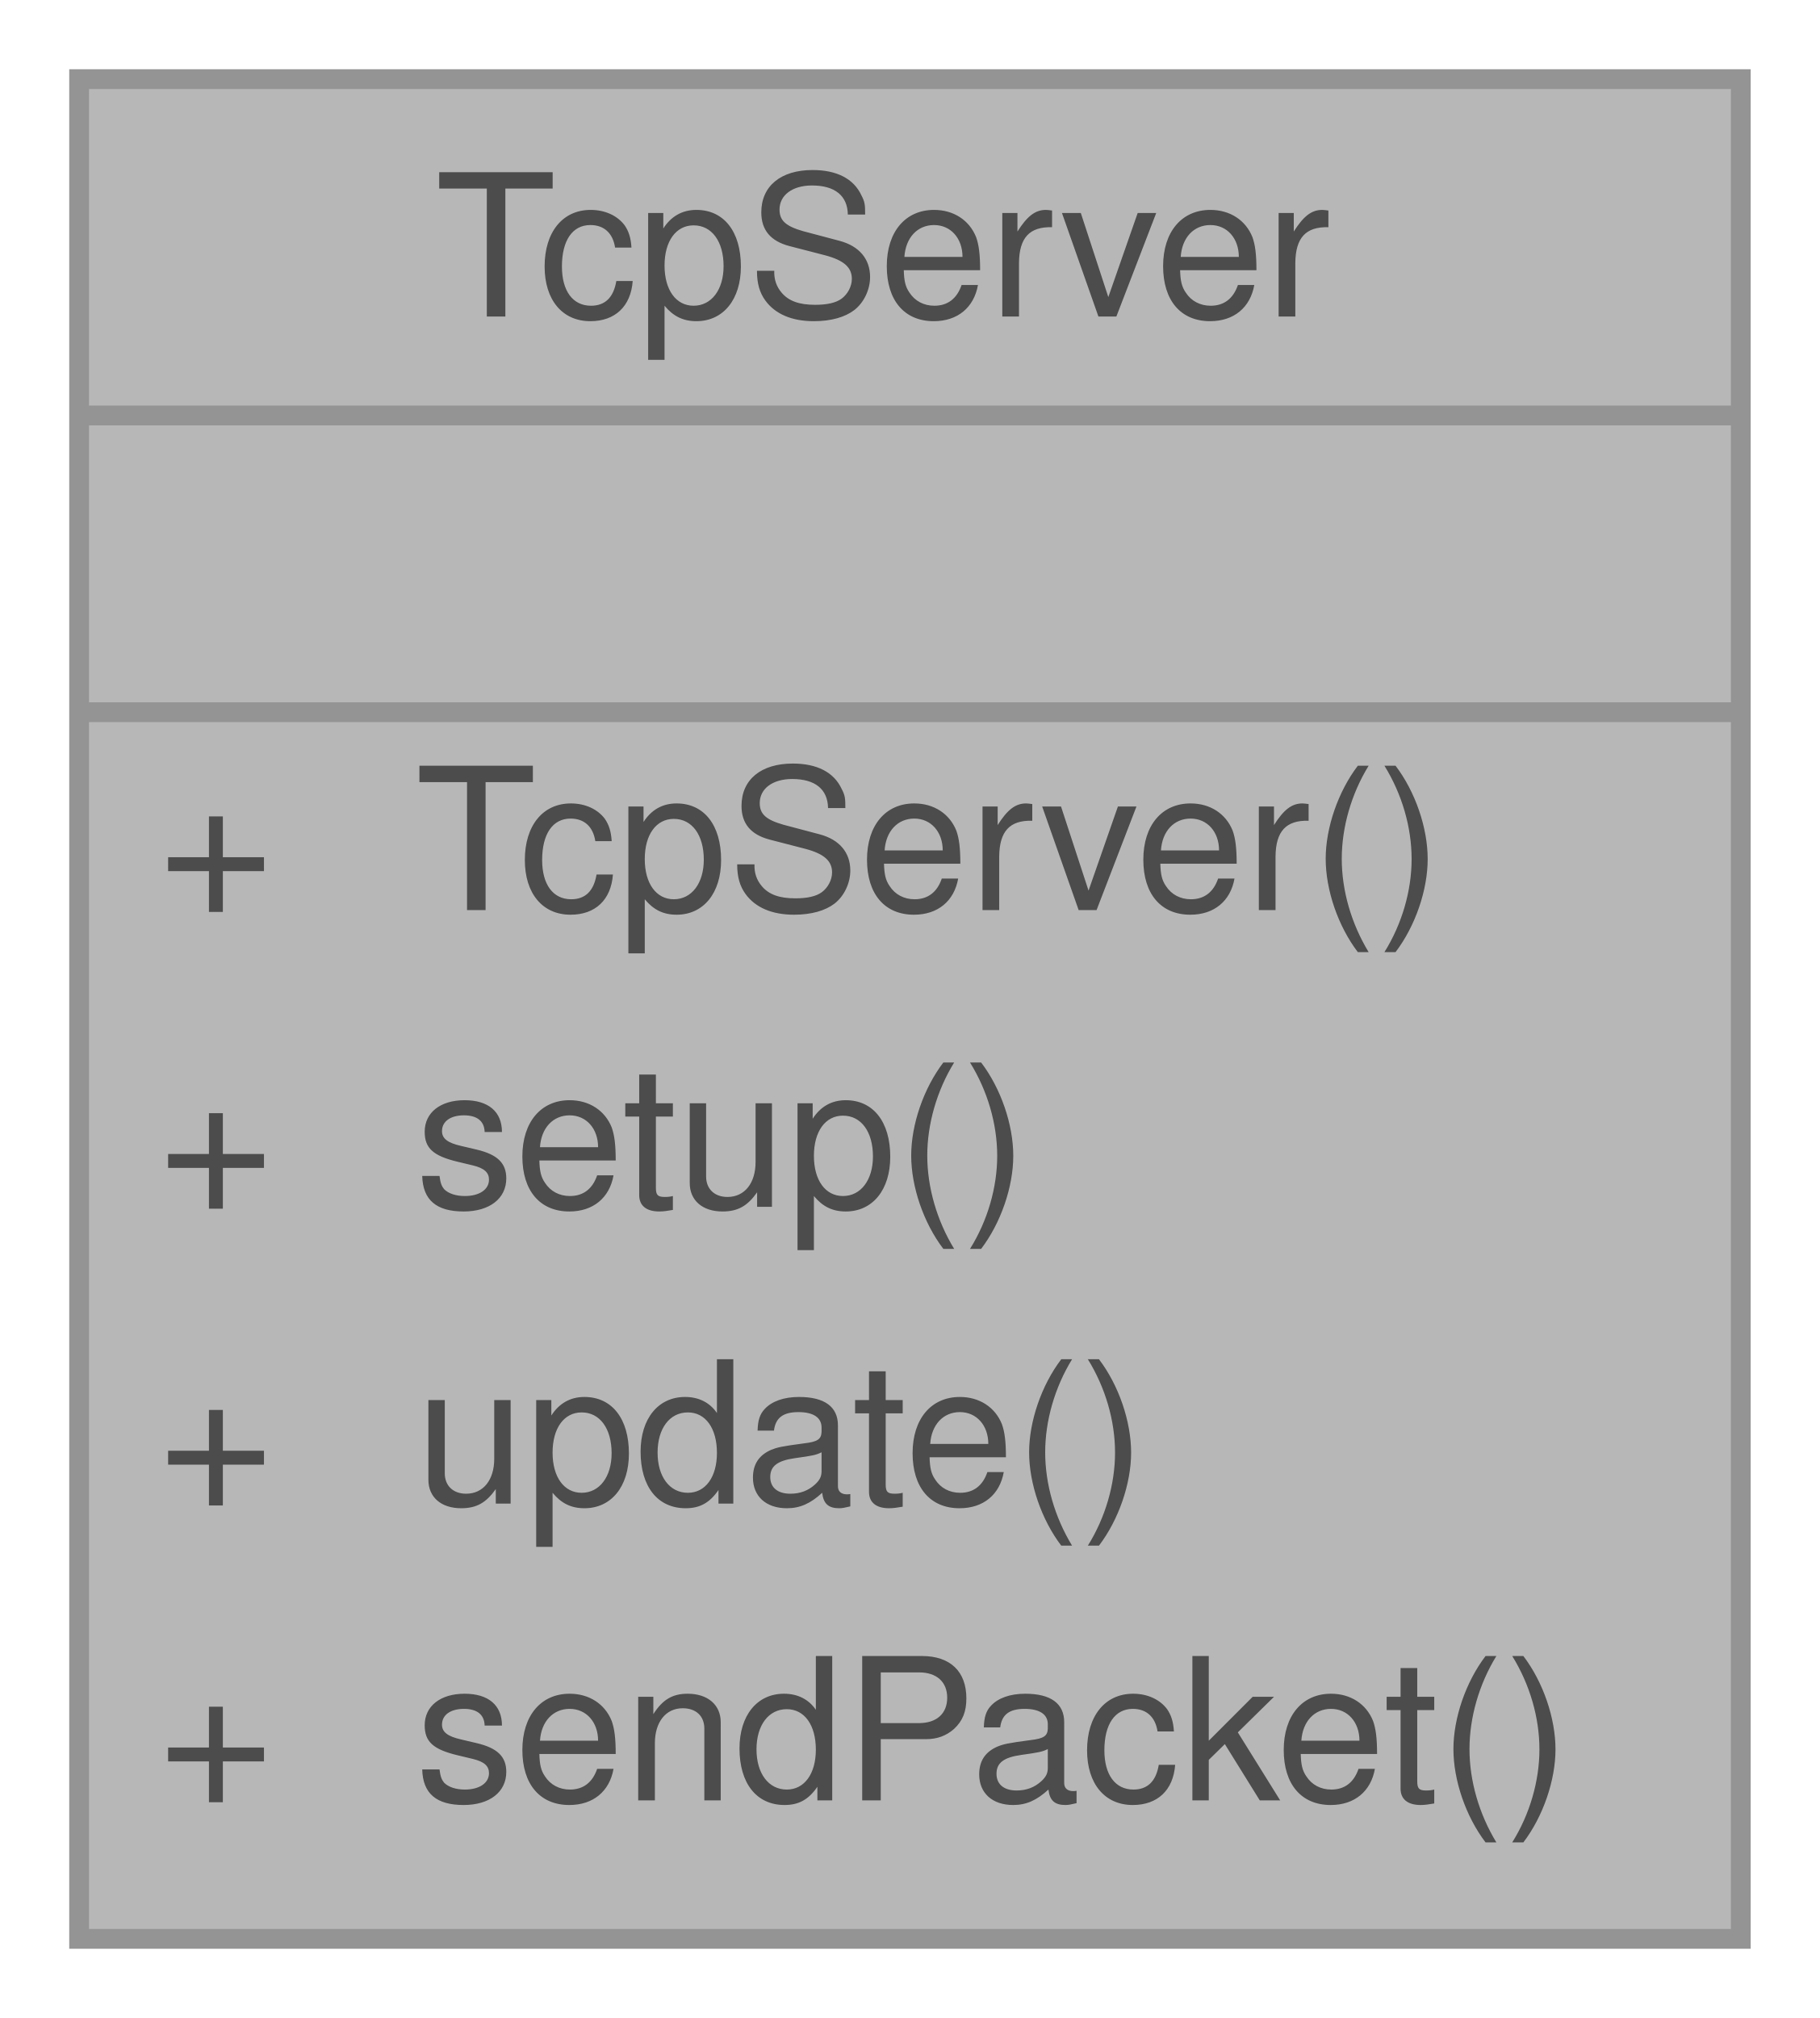
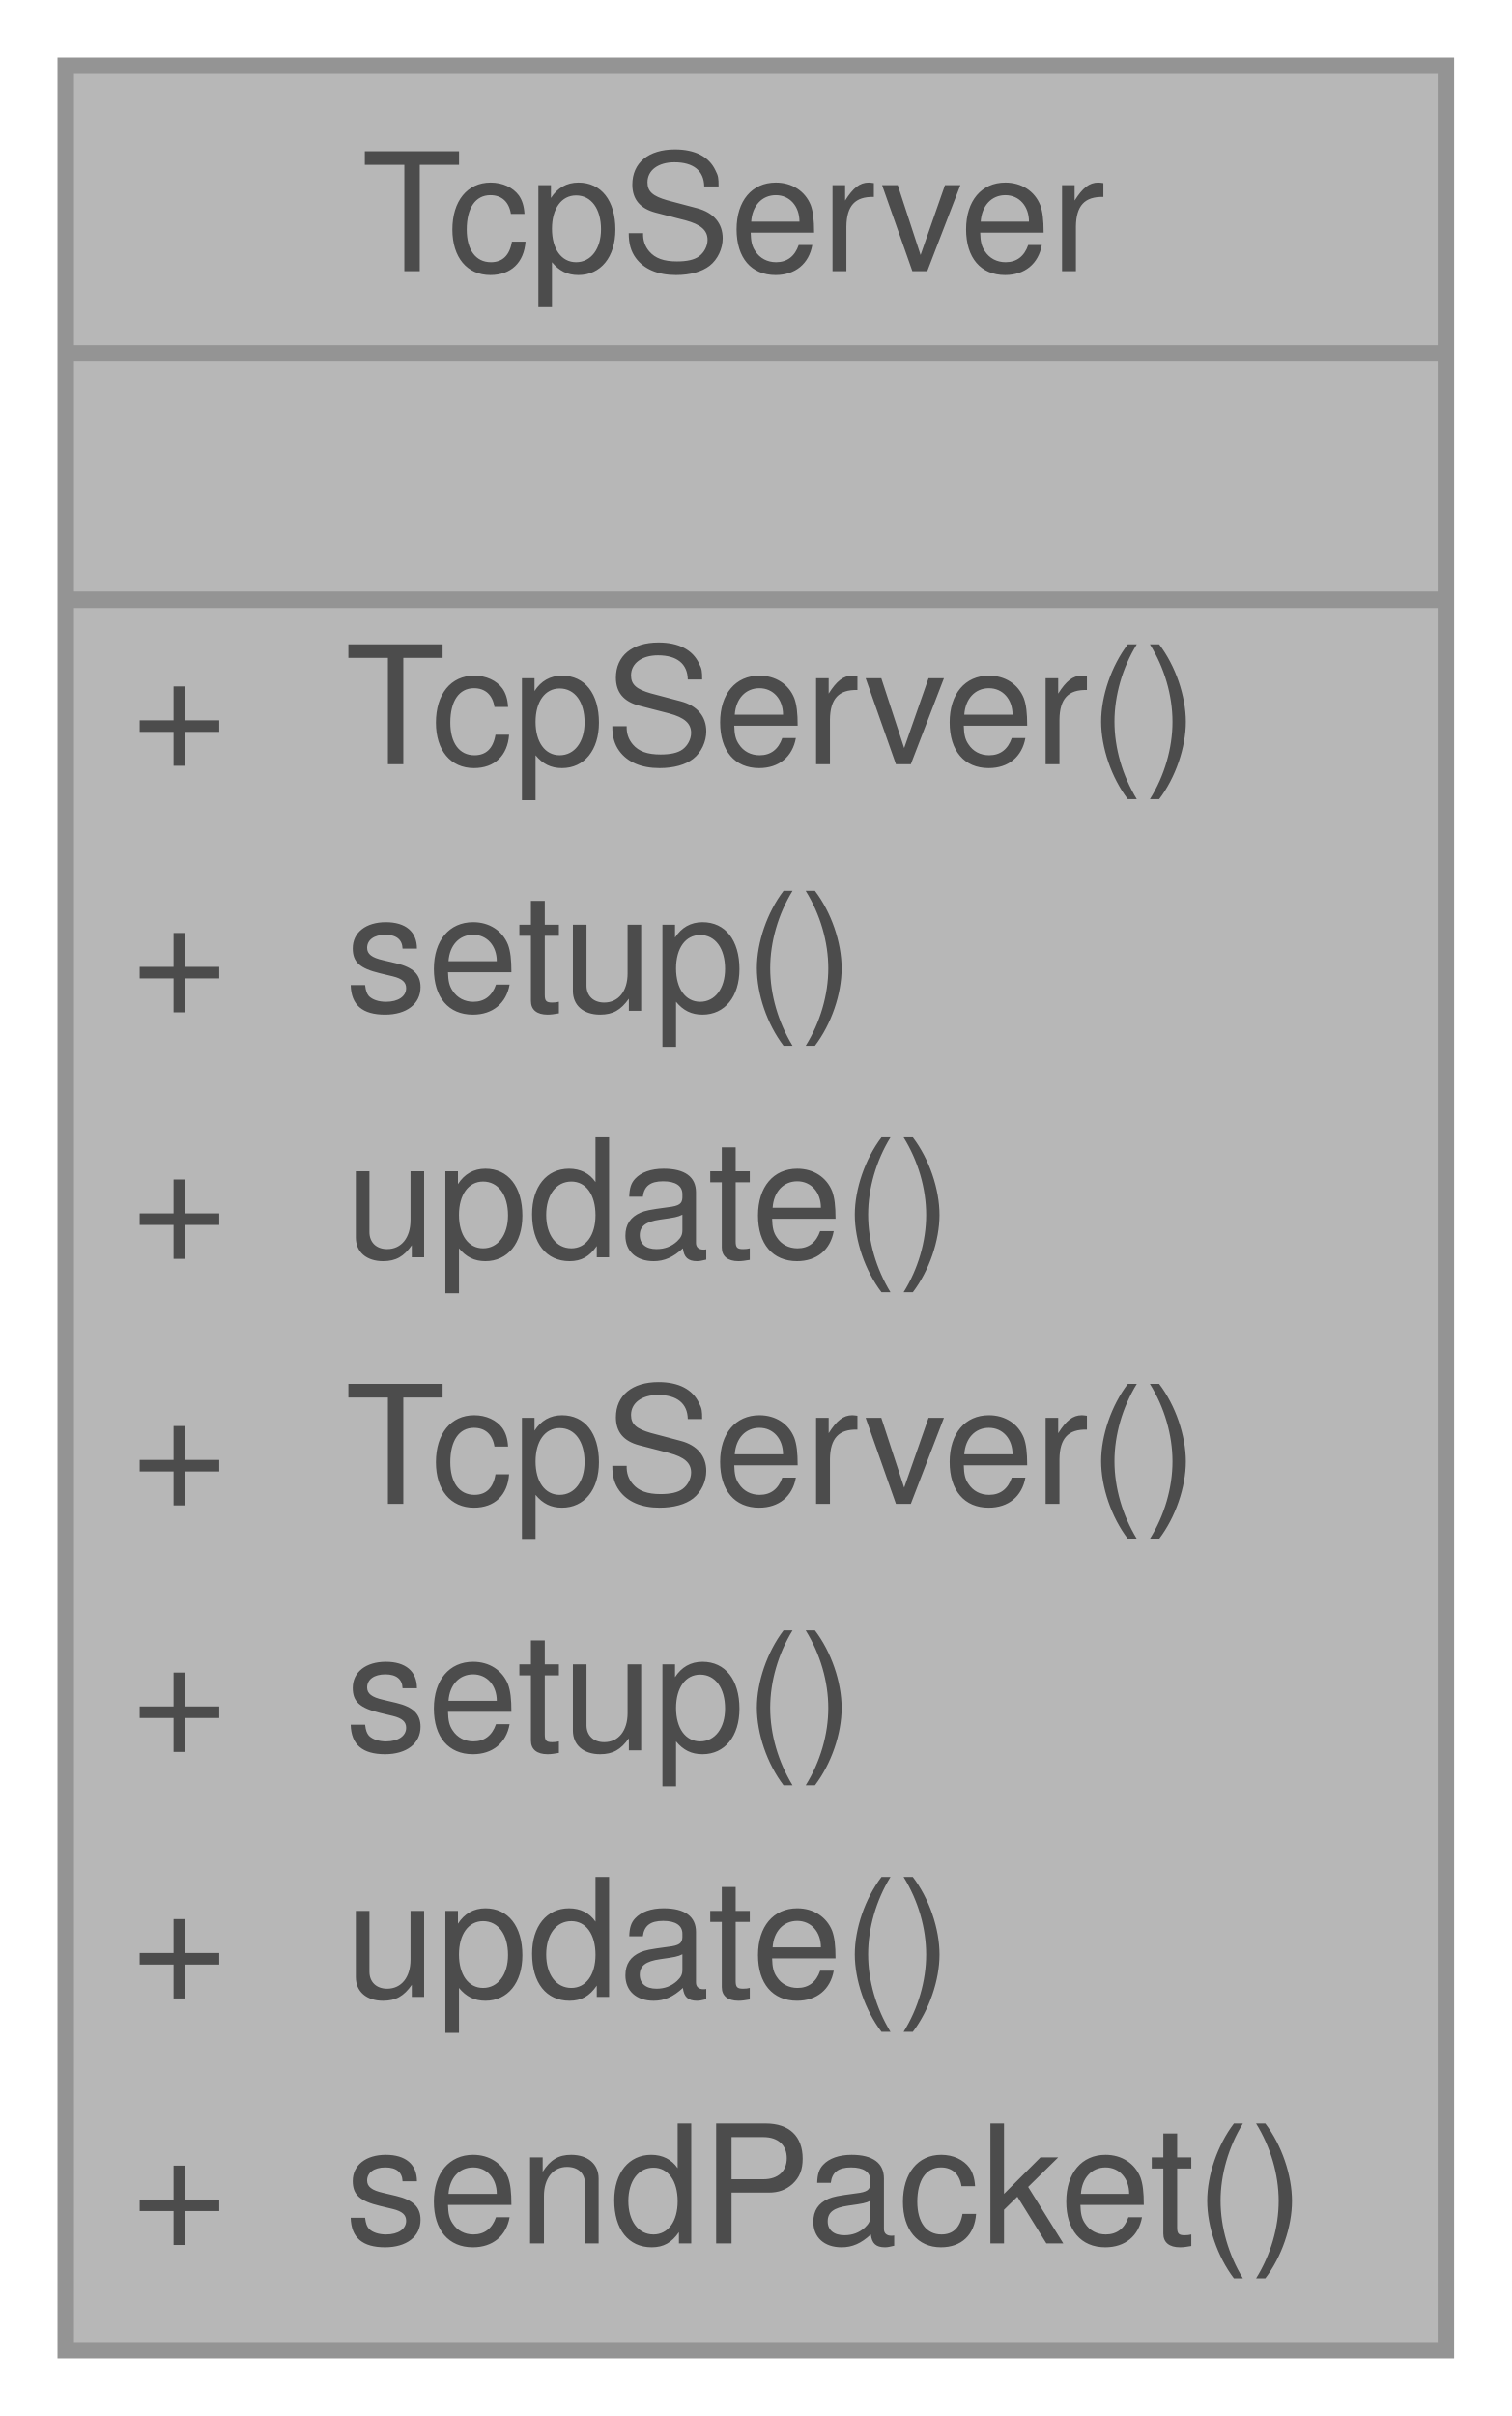
- <svg xmlns="http://www.w3.org/2000/svg" xmlns:xlink="http://www.w3.org/1999/xlink" width="92pt" height="102pt" viewBox="0.00 0.00 92.00 102.00">
+ <svg xmlns="http://www.w3.org/2000/svg" xmlns:xlink="http://www.w3.org/1999/xlink" width="92pt" height="147pt" viewBox="0.00 0.00 92.00 147.00">
  <svg id="main" version="1.1" xml:space="preserve">
    <style type="text/css">
.node, .edge {opacity: 0.7;}
.node.selected, .edge.selected {opacity: 1;}
.edge:hover path { stroke: red; }
.edge:hover polygon { stroke: red; fill: red; }
</style>
    <svg id="graph" class="graph">
-       <g id="graph0" class="graph" transform="scale(1 1) rotate(0) translate(4 98)">
+       <g id="graph0" class="graph" transform="scale(1 1) rotate(0) translate(4 143)">
        <g id="Node000001" class="node">
          <g id="a_Node000001">
            <a xlink:title="The TCP server class provides functionality for setting up and managing a basic TCP server using Wi-F...">
-               <polygon fill="#999999" stroke="transparent" points="84,-94 0,-94 0,0 84,0 84,-94" />
-               <text text-anchor="start" x="18" y="-82" font-family="Helvetica,sans-Serif" font-size="10.00">TcpServer</text>
-               <text text-anchor="start" x="40" y="-67" font-family="Helvetica,sans-Serif" font-size="10.00"> </text>
-               <text text-anchor="start" x="4" y="-52" font-family="Helvetica,sans-Serif" font-size="10.00">+</text>
-               <text text-anchor="start" x="17" y="-52" font-family="Helvetica,sans-Serif" font-size="10.00">TcpServer()</text>
-               <text text-anchor="start" x="4" y="-37" font-family="Helvetica,sans-Serif" font-size="10.00">+</text>
-               <text text-anchor="start" x="17" y="-37" font-family="Helvetica,sans-Serif" font-size="10.00">setup()</text>
-               <text text-anchor="start" x="4" y="-22" font-family="Helvetica,sans-Serif" font-size="10.00">+</text>
-               <text text-anchor="start" x="17" y="-22" font-family="Helvetica,sans-Serif" font-size="10.00">update()</text>
-               <text text-anchor="start" x="4" y="-7" font-family="Helvetica,sans-Serif" font-size="10.00">+</text>
-               <text text-anchor="start" x="17" y="-7" font-family="Helvetica,sans-Serif" font-size="10.00">sendPacket()</text>
-               <polygon fill="#666666" stroke="#666666" points="0,-77 0,-77 84,-77 84,-77 0,-77" />
-               <polygon fill="#666666" stroke="#666666" points="0,-62 0,-62 84,-62 84,-62 0,-62" />
-               <polygon fill="none" stroke="#666666" points="0,0 0,-94 84,-94 84,0 0,0" />
+               <polygon fill="#999999" stroke="transparent" points="84,-139 0,-139 0,0 84,0 84,-139" />
+               <text text-anchor="start" x="18" y="-126.5" font-family="Helvetica,sans-Serif" font-size="10.00">TcpServer</text>
+               <text text-anchor="start" x="40" y="-111.5" font-family="Helvetica,sans-Serif" font-size="10.00"> </text>
+               <text text-anchor="start" x="4" y="-96.5" font-family="Helvetica,sans-Serif" font-size="10.00">+</text>
+               <text text-anchor="start" x="17" y="-96.5" font-family="Helvetica,sans-Serif" font-size="10.00">TcpServer()</text>
+               <text text-anchor="start" x="4" y="-81.5" font-family="Helvetica,sans-Serif" font-size="10.00">+</text>
+               <text text-anchor="start" x="17" y="-81.5" font-family="Helvetica,sans-Serif" font-size="10.00">setup()</text>
+               <text text-anchor="start" x="4" y="-66.5" font-family="Helvetica,sans-Serif" font-size="10.00">+</text>
+               <text text-anchor="start" x="17" y="-66.5" font-family="Helvetica,sans-Serif" font-size="10.00">update()</text>
+               <text text-anchor="start" x="4" y="-51.5" font-family="Helvetica,sans-Serif" font-size="10.00">+</text>
+               <text text-anchor="start" x="17" y="-51.5" font-family="Helvetica,sans-Serif" font-size="10.00">TcpServer()</text>
+               <text text-anchor="start" x="4" y="-36.5" font-family="Helvetica,sans-Serif" font-size="10.00">+</text>
+               <text text-anchor="start" x="17" y="-36.5" font-family="Helvetica,sans-Serif" font-size="10.00">setup()</text>
+               <text text-anchor="start" x="4" y="-21.5" font-family="Helvetica,sans-Serif" font-size="10.00">+</text>
+               <text text-anchor="start" x="17" y="-21.5" font-family="Helvetica,sans-Serif" font-size="10.00">update()</text>
+               <text text-anchor="start" x="4" y="-6.5" font-family="Helvetica,sans-Serif" font-size="10.00">+</text>
+               <text text-anchor="start" x="17" y="-6.5" font-family="Helvetica,sans-Serif" font-size="10.00">sendPacket()</text>
+               <polygon fill="#666666" stroke="#666666" points="0,-121.5 0,-121.5 84,-121.5 84,-121.5 0,-121.5" />
+               <polygon fill="#666666" stroke="#666666" points="0,-106.5 0,-106.5 84,-106.5 84,-106.5 0,-106.5" />
+               <polygon fill="none" stroke="#666666" points="0,0 0,-139 84,-139 84,0 0,0" />
            </a>
          </g>
        </g>
      </g>
    </svg>
  </svg>
  <style type="text/css">

[data-mouse-over-selected='false'] { opacity: 0.7; }
[data-mouse-over-selected='true']  { opacity: 1.0; }

</style>
</svg>
